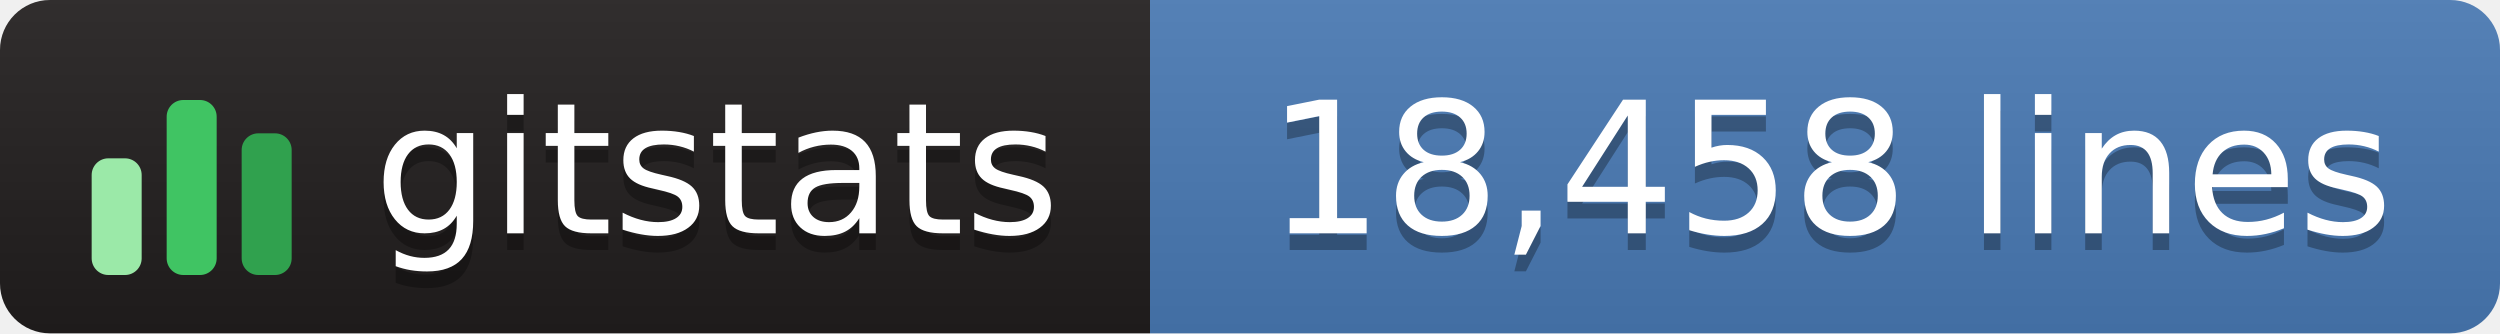
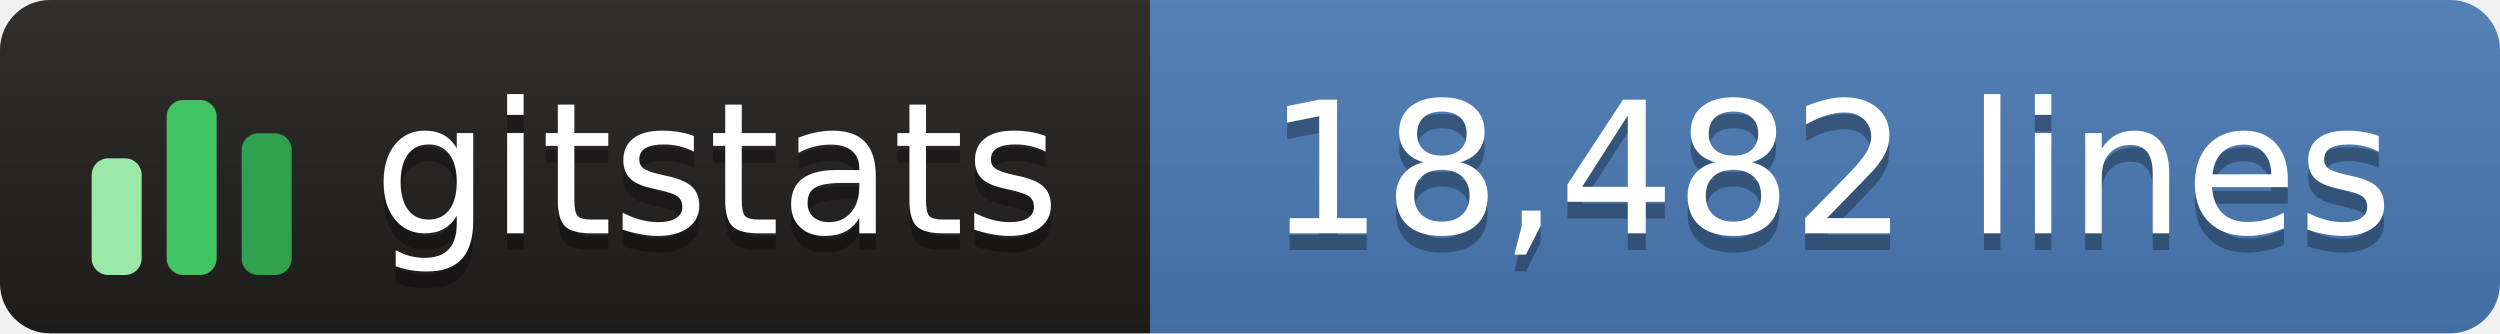
- <svg xmlns="http://www.w3.org/2000/svg" width="150" height="20" role="img" aria-label="gitstats: 18,458 lines">
+ <svg xmlns="http://www.w3.org/2000/svg" width="150" height="20" role="img" aria-label="gitstats: 18,482 lines">
  <linearGradient id="s" x2="0" y2="100%">
    <stop offset="0" stop-color="#bbb" stop-opacity=".1" />
    <stop offset="1" stop-opacity=".1" />
  </linearGradient>
  <clipPath id="r">
    <rect width="150" height="20" rx="3" fill="#fff" />
  </clipPath>
  <g clip-path="url(#r)">
    <rect width="69" height="20" fill="#211e1e" />
    <rect x="69" width="82" height="20" fill="#4a7ab5" />
    <rect width="150" height="20" fill="url(#s)" />
  </g>
  <g transform="translate(5,3.5)">
    <rect x="0.5" y="6.0" width="3" height="7.0" rx="1" fill="#9be9a8" />
    <rect x="5.0" y="2.5" width="3" height="10.5" rx="1" fill="#40c463" />
    <rect x="9.5" y="4.5" width="3" height="8.5" rx="1" fill="#30a14e" />
  </g>
  <g fill="#fff" text-anchor="middle" font-family="Verdana,Geneva,DejaVu Sans,sans-serif" text-rendering="geometricPrecision" font-size="110">
    <text aria-hidden="true" x="430" y="150" fill="#010101" fill-opacity=".3" transform="scale(.1)" textLength="420">gitstats</text>
    <text x="430" y="140" transform="scale(.1)" textLength="420">gitstats</text>
-     <text aria-hidden="true" x="1098" y="150" fill="#010101" fill-opacity=".3" transform="scale(.1)" textLength="705">18,458 lines</text>
-     <text x="1098" y="140" transform="scale(.1)" textLength="705">18,458 lines</text>
+     <text aria-hidden="true" x="1098" y="150" fill="#010101" fill-opacity=".3" transform="scale(.1)" textLength="705">18,482 lines</text>
+     <text x="1098" y="140" transform="scale(.1)" textLength="705">18,482 lines</text>
  </g>
</svg>
